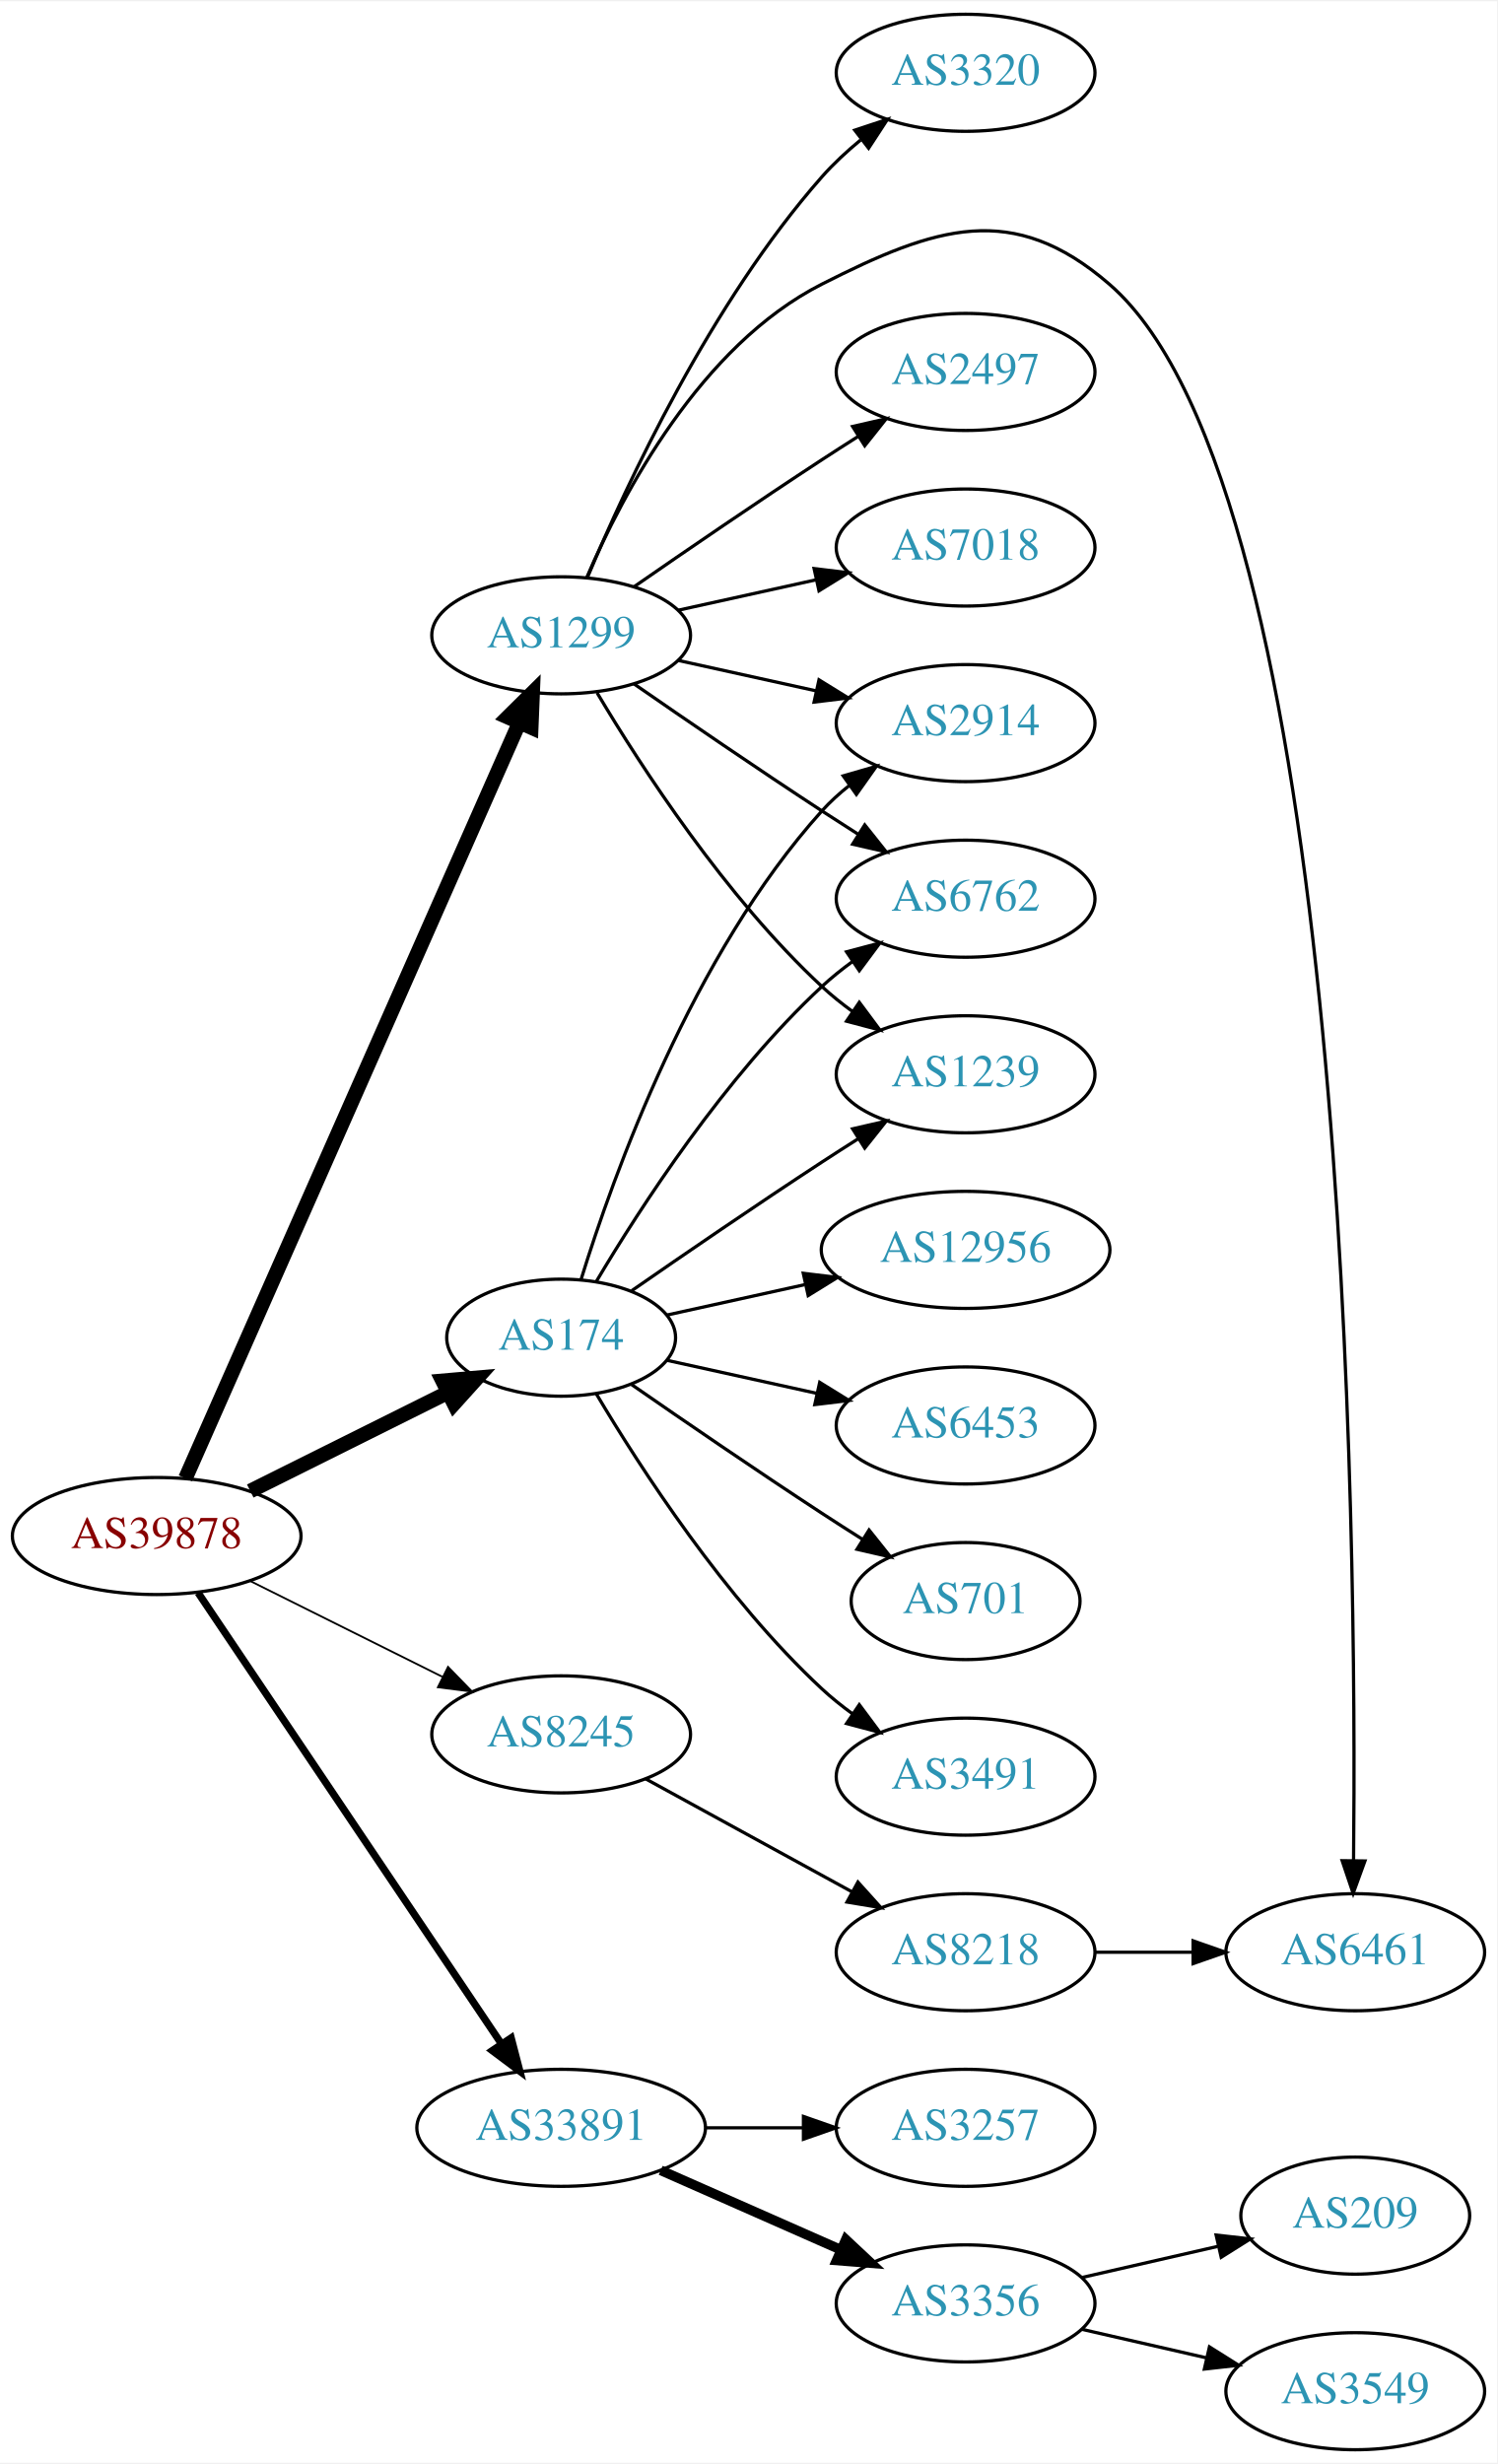
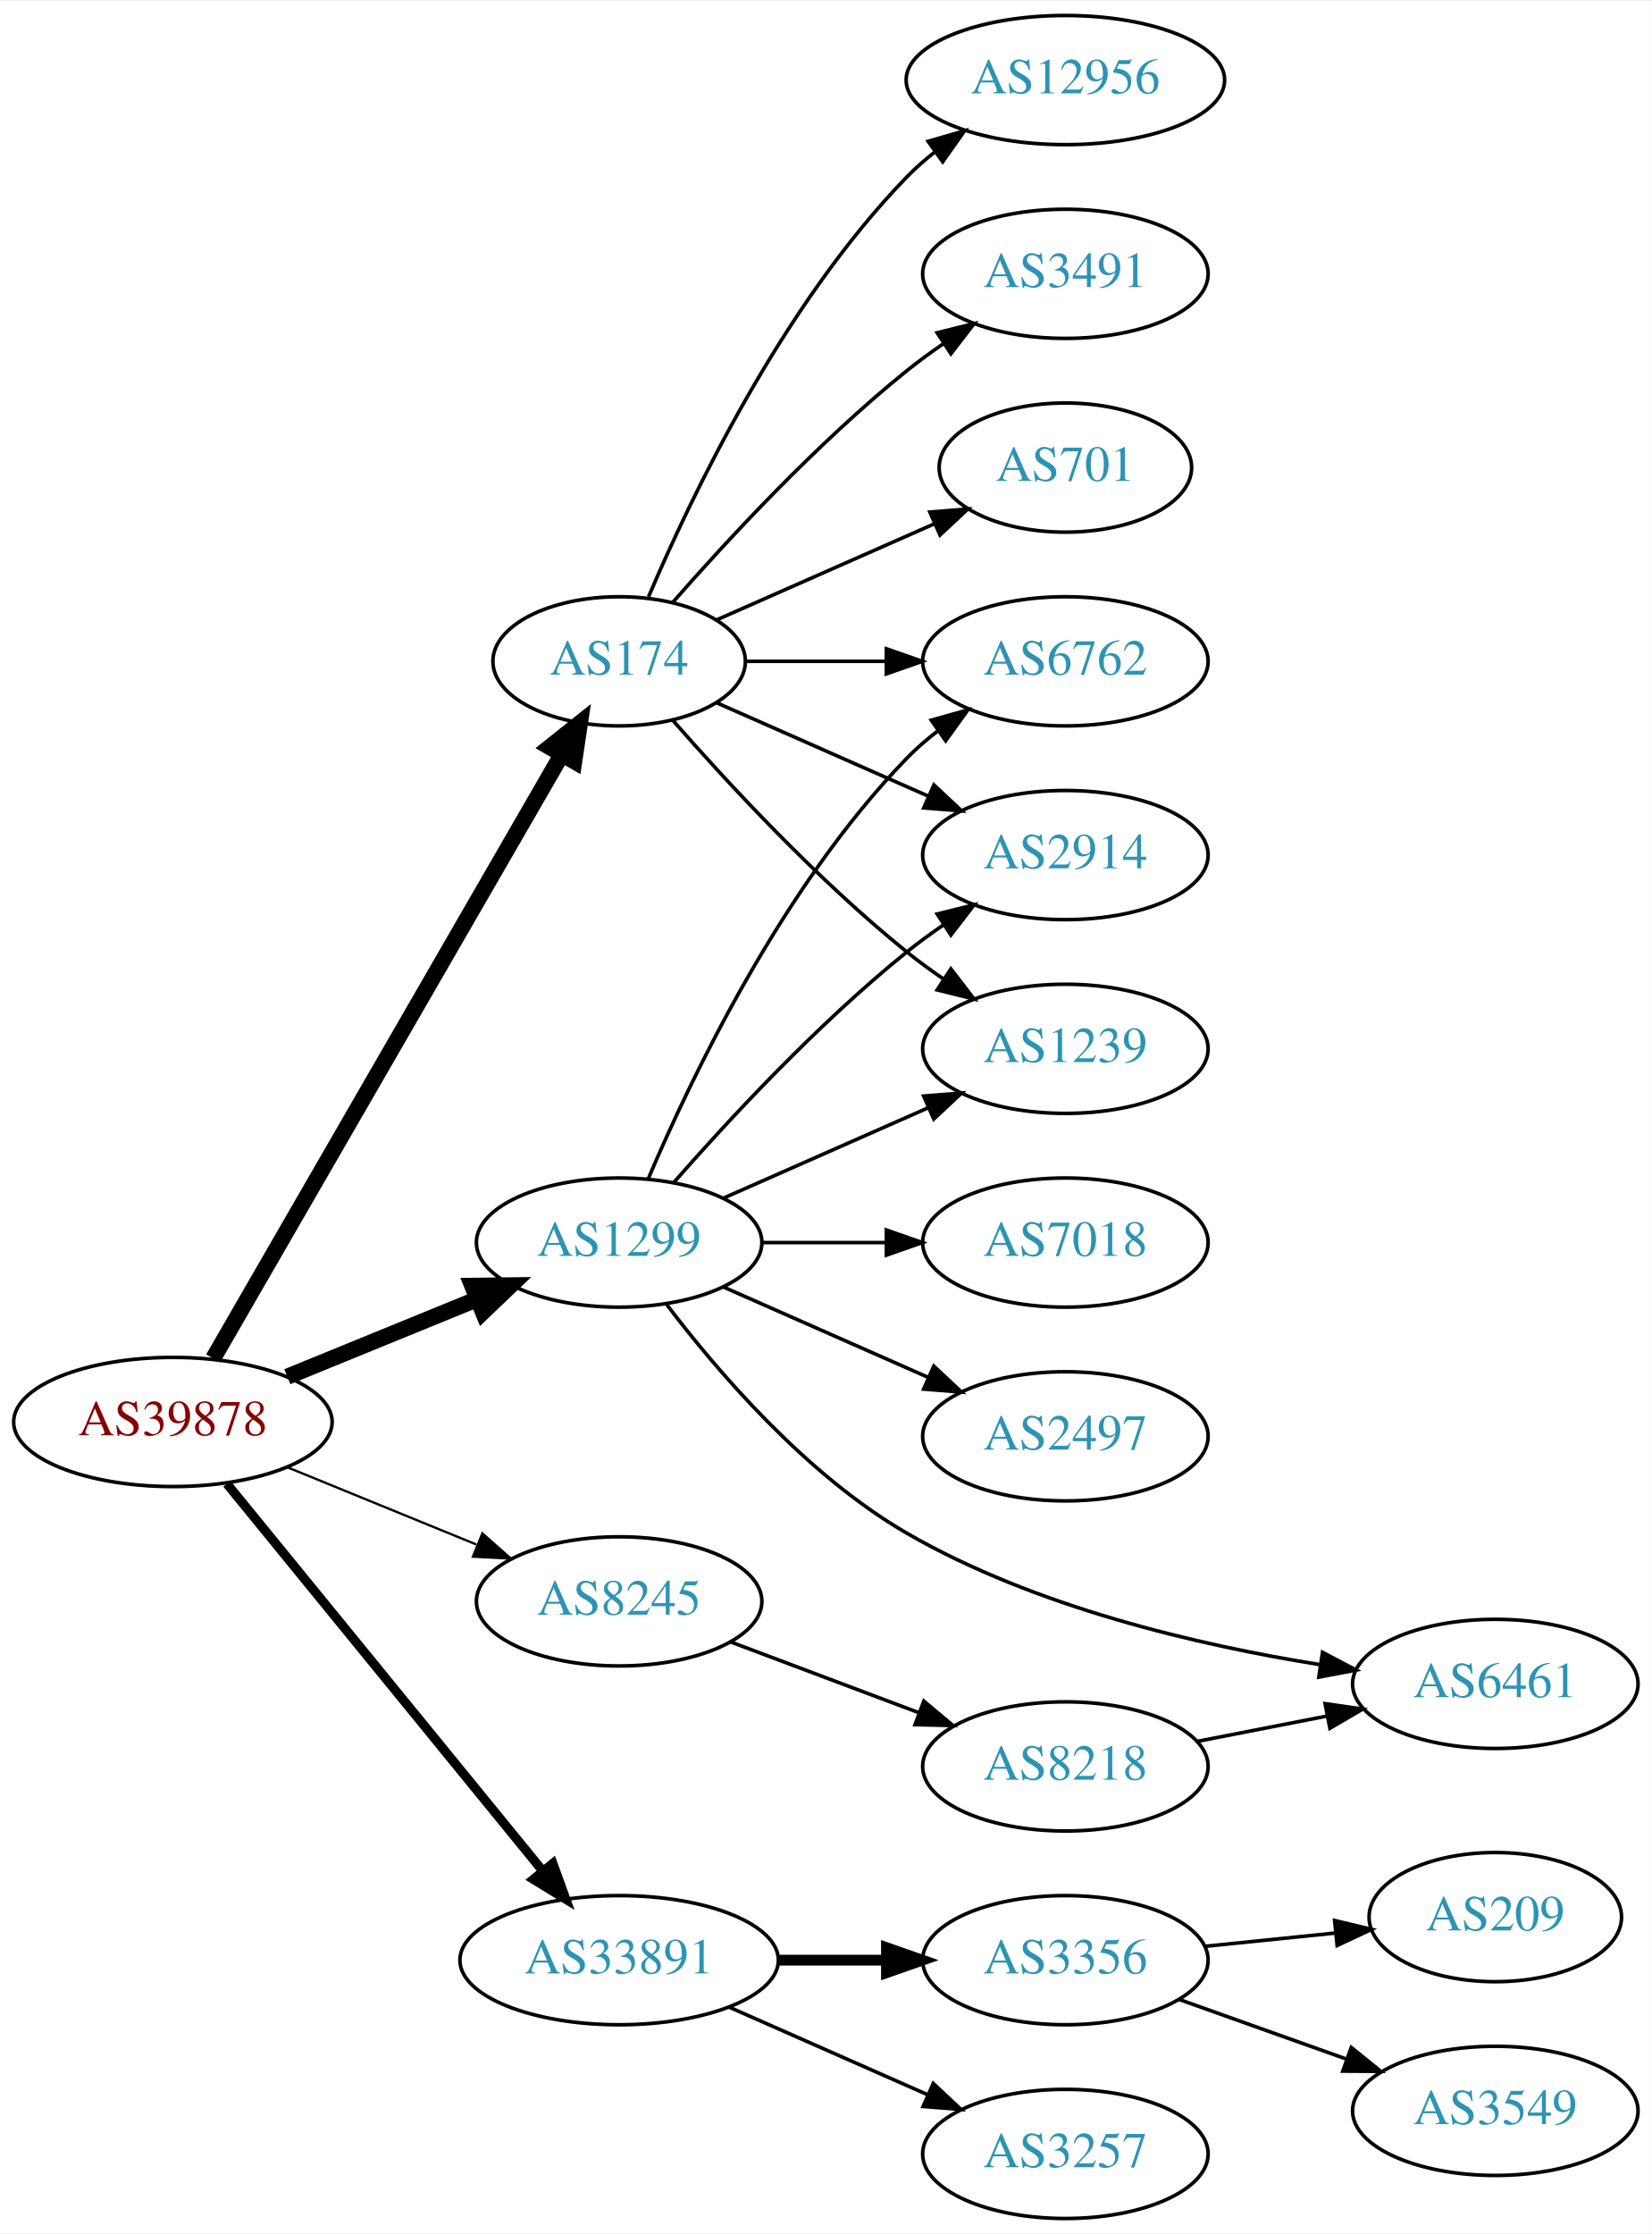
- <svg xmlns="http://www.w3.org/2000/svg" xmlns:xlink="http://www.w3.org/1999/xlink" width="460pt" height="757pt" viewBox="0.00 0.00 460.47 757.00">
-   <g id="graph0" class="graph" transform="scale(1 1) rotate(0) translate(4 753)">
-     <polygon fill="white" stroke="none" points="-4,4 -4,-753 456.469,-753 456.469,4 -4,4" />
+ <svg xmlns="http://www.w3.org/2000/svg" xmlns:xlink="http://www.w3.org/1999/xlink" width="460pt" height="622pt" viewBox="0.00 0.00 460.47 622.00">
+   <g id="graph0" class="graph" transform="scale(1 1) rotate(0) translate(4 618)">
+     <polygon fill="white" stroke="none" points="-4,4 -4,-618 456.469,-618 456.469,4 -4,4" />
    <g id="node1" class="node">
      <g id="a_node1">
        <a xlink:href="/asn/39878" xlink:title="AS39878 ~ Peter Rauter GmbH [AT]">
-           <ellipse fill="#ffffff" stroke="black" cx="44.196" cy="-281" rx="44.393" ry="18" />
-           <text text-anchor="middle" x="44.196" y="-277.3" font-family="Times,serif" font-size="14.00" fill="#880000">AS39878</text>
+           <ellipse fill="#ffffff" stroke="black" cx="44.196" cy="-222" rx="44.393" ry="18" />
+           <text text-anchor="middle" x="44.196" y="-218.3" font-family="Times,serif" font-size="14.00" fill="#880000">AS39878</text>
        </a>
      </g>
    </g>
    <g id="node2" class="node">
      <g id="a_node2">
        <a xlink:href="/asn/174" xlink:title="AS174 ~ Cogent Communications [US]">
-           <ellipse fill="#ffffff" stroke="black" cx="168.588" cy="-342" rx="35.194" ry="18" />
-           <text text-anchor="middle" x="168.588" y="-338.3" font-family="Times,serif" font-size="14.00" fill="#2c94b3">AS174</text>
+           <ellipse fill="#ffffff" stroke="black" cx="168.588" cy="-434" rx="35.194" ry="18" />
+           <text text-anchor="middle" x="168.588" y="-430.3" font-family="Times,serif" font-size="14.00" fill="#2c94b3">AS174</text>
        </a>
      </g>
    </g>
    <g id="edge1" class="edge">
-       <path fill="none" stroke="black" stroke-width="4.5" d="M72.969,-294.842C91.031,-303.844 114.696,-315.639 133.841,-325.18" />
-       <polygon fill="black" stroke="black" stroke-width="4.5" points="132.125,-328.725 142.832,-329.661 135.638,-321.677 132.125,-328.725" />
+       <path fill="none" stroke="black" stroke-width="4.5" d="M55.421,-239.71C76.991,-277.074 127.243,-364.116 152.512,-407.886" />
+       <polygon fill="black" stroke="black" stroke-width="4.5" points="149.24,-410.094 157.65,-416.785 156.06,-406.156 149.24,-410.094" />
    </g>
    <g id="node3" class="node">
      <g id="a_node3">
        <a xlink:href="/asn/1299" xlink:title="AS1299 ~ Telia Carrier [EU]">
-           <ellipse fill="#ffffff" stroke="black" cx="168.588" cy="-558" rx="39.794" ry="18" />
-           <text text-anchor="middle" x="168.588" y="-554.3" font-family="Times,serif" font-size="14.00" fill="#2c94b3">AS1299</text>
+           <ellipse fill="#ffffff" stroke="black" cx="168.588" cy="-272" rx="39.794" ry="18" />
+           <text text-anchor="middle" x="168.588" y="-268.3" font-family="Times,serif" font-size="14.00" fill="#2c94b3">AS1299</text>
        </a>
      </g>
    </g>
    <g id="edge2" class="edge">
-       <path fill="none" stroke="black" stroke-width="4.5" d="M53.038,-298.749C73.893,-345.947 130.819,-474.783 155.692,-531.077" />
-       <polygon fill="black" stroke="black" stroke-width="4.5" points="152.168,-532.843 159.811,-540.399 159.371,-529.661 152.168,-532.843" />
+       <path fill="none" stroke="black" stroke-width="4.5" d="M76.081,-234.617C92.064,-241.147 111.738,-249.184 128.743,-256.131" />
+       <polygon fill="black" stroke="black" stroke-width="4.5" points="127.652,-259.939 138.399,-260.075 130.63,-252.648 127.652,-259.939" />
    </g>
    <g id="node4" class="node">
      <g id="a_node4">
        <a xlink:href="/asn/8245" xlink:title="AS8245 ~ Video-Broadcast GmbH [AT]">
-           <ellipse fill="#ffffff" stroke="black" cx="168.588" cy="-220" rx="39.794" ry="18" />
-           <text text-anchor="middle" x="168.588" y="-216.3" font-family="Times,serif" font-size="14.00" fill="#2c94b3">AS8245</text>
+           <ellipse fill="#ffffff" stroke="black" cx="168.588" cy="-172" rx="39.794" ry="18" />
+           <text text-anchor="middle" x="168.588" y="-168.3" font-family="Times,serif" font-size="14.00" fill="#2c94b3">AS8245</text>
        </a>
      </g>
    </g>
    <g id="edge3" class="edge">
-       <path fill="none" stroke="black" stroke-width="0.562" d="M72.969,-267.158C90.466,-258.438 113.222,-247.096 132.032,-237.721" />
-       <polygon fill="black" stroke="black" stroke-width="0.562" points="133.795,-240.753 141.184,-233.16 130.673,-234.488 133.795,-240.753" />
+       <path fill="none" stroke="black" stroke-width="0.643" d="M76.081,-209.383C92.064,-202.853 111.738,-194.816 128.743,-187.869" />
+       <polygon fill="black" stroke="black" stroke-width="0.643" points="130.465,-190.947 138.399,-183.925 127.818,-184.466 130.465,-190.947" />
    </g>
    <g id="node5" class="node">
      <g id="a_node5">
        <a xlink:href="/asn/33891" xlink:title="AS33891 ~ CORE-BACKBONE GMBH GLOBAL NETWORK [DE]">
-           <ellipse fill="#ffffff" stroke="black" cx="168.588" cy="-99" rx="44.393" ry="18" />
-           <text text-anchor="middle" x="168.588" y="-95.3" font-family="Times,serif" font-size="14.00" fill="#2c94b3">AS33891</text>
+           <ellipse fill="#ffffff" stroke="black" cx="168.588" cy="-72" rx="44.393" ry="18" />
+           <text text-anchor="middle" x="168.588" y="-68.3" font-family="Times,serif" font-size="14.00" fill="#2c94b3">AS33891</text>
        </a>
      </g>
    </g>
    <g id="edge4" class="edge">
-       <path fill="none" stroke="black" stroke-width="2.25" d="M56.932,-263.549C78.589,-231.343 124.934,-162.428 150.233,-124.808" />
-       <polygon fill="black" stroke="black" stroke-width="2.25" points="153.212,-126.649 155.888,-116.398 147.404,-122.743 153.212,-126.649" />
+       <path fill="none" stroke="black" stroke-width="2.571" d="M59.236,-204.793C80.816,-178.345 122.247,-127.568 147.155,-97.042" />
+       <polygon fill="black" stroke="black" stroke-width="2.571" points="150.102,-98.967 153.712,-89.006 144.678,-94.542 150.102,-98.967" />
    </g>
    <g id="node6" class="node">
      <g id="a_node6">
-         <a xlink:href="/asn/2914" xlink:title="AS2914 ~ NTT America, Inc. [US]">
-           <ellipse fill="#ffffff" stroke="black" cx="292.98" cy="-531" rx="39.794" ry="18" />
-           <text text-anchor="middle" x="292.98" y="-527.3" font-family="Times,serif" font-size="14.00" fill="#2c94b3">AS2914</text>
+         <a xlink:href="/asn/12956" xlink:title="AS12956 ~ TELXIUS [ES]">
+           <ellipse fill="#ffffff" stroke="black" cx="292.98" cy="-596" rx="44.393" ry="18" />
+           <text text-anchor="middle" x="292.98" y="-592.3" font-family="Times,serif" font-size="14.00" fill="#2c94b3">AS12956</text>
        </a>
      </g>
    </g>
    <g id="edge5" class="edge">
-       <path fill="none" stroke="black" d="M174.726,-359.94C184.629,-391.979 208.966,-459.812 248.784,-504 251.3,-506.792 254.172,-509.401 257.211,-511.812" />
-       <polygon fill="black" stroke="black" points="255.34,-514.776 265.519,-517.715 259.394,-509.07 255.34,-514.776" />
+       <path fill="none" stroke="black" d="M176.779,-451.975C188.546,-479.682 214.12,-533.348 248.784,-569 251.2,-571.485 253.889,-573.842 256.71,-576.051" />
+       <polygon fill="black" stroke="black" points="254.717,-578.929 264.894,-581.873 258.774,-573.225 254.717,-578.929" />
    </g>
    <g id="node7" class="node">
      <g id="a_node7">
        <a xlink:href="/asn/6762" xlink:title="AS6762 ~ TELECOM ITALIA SPARKLE S.p.A. [IT]">
-           <ellipse fill="#ffffff" stroke="black" cx="292.98" cy="-477" rx="39.794" ry="18" />
-           <text text-anchor="middle" x="292.98" y="-473.3" font-family="Times,serif" font-size="14.00" fill="#2c94b3">AS6762</text>
+           <ellipse fill="#ffffff" stroke="black" cx="292.98" cy="-434" rx="39.794" ry="18" />
+           <text text-anchor="middle" x="292.98" y="-430.3" font-family="Times,serif" font-size="14.00" fill="#2c94b3">AS6762</text>
        </a>
      </g>
    </g>
    <g id="edge6" class="edge">
-       <path fill="none" stroke="black" d="M179.401,-359.279C192.907,-382.011 218.967,-422.314 248.784,-450 251.691,-452.699 254.904,-455.28 258.228,-457.703" />
-       <polygon fill="black" stroke="black" points="256.363,-460.667 266.606,-463.375 260.287,-454.87 256.363,-460.667" />
+       <path fill="none" stroke="black" d="M204.007,-434C216.058,-434 229.834,-434 242.852,-434" />
+       <polygon fill="black" stroke="black" points="243.081,-437.5 253.081,-434 243.081,-430.5 243.081,-437.5" />
    </g>
    <g id="node8" class="node">
      <g id="a_node8">
-         <a xlink:href="/asn/701" xlink:title="AS701 ~ UUNET [US]">
-           <ellipse fill="#ffffff" stroke="black" cx="292.98" cy="-261" rx="35.194" ry="18" />
-           <text text-anchor="middle" x="292.98" y="-257.3" font-family="Times,serif" font-size="14.00" fill="#2c94b3">AS701</text>
+         <a xlink:href="/asn/2914" xlink:title="AS2914 ~ NTT America, Inc. [US]">
+           <ellipse fill="#ffffff" stroke="black" cx="292.98" cy="-380" rx="39.794" ry="18" />
+           <text text-anchor="middle" x="292.98" y="-376.3" font-family="Times,serif" font-size="14.00" fill="#2c94b3">AS2914</text>
        </a>
      </g>
    </g>
    <g id="edge7" class="edge">
-       <path fill="none" stroke="black" d="M190.279,-327.56C206.17,-316.551 228.721,-301.103 248.784,-288 252.829,-285.358 257.114,-282.615 261.354,-279.933" />
-       <polygon fill="black" stroke="black" points="263.291,-282.85 269.898,-274.568 259.568,-276.921 263.291,-282.85" />
+       <path fill="none" stroke="black" d="M195.844,-422.416C213.03,-414.833 235.743,-404.812 254.777,-396.414" />
+       <polygon fill="black" stroke="black" points="256.329,-399.555 264.065,-392.316 253.503,-393.151 256.329,-399.555" />
    </g>
    <g id="node9" class="node">
      <g id="a_node9">
        <a xlink:href="/asn/3491" xlink:title="AS3491 ~ PCCW Global, Inc. [US]">
-           <ellipse fill="#ffffff" stroke="black" cx="292.98" cy="-207" rx="39.794" ry="18" />
-           <text text-anchor="middle" x="292.98" y="-203.3" font-family="Times,serif" font-size="14.00" fill="#2c94b3">AS3491</text>
+           <ellipse fill="#ffffff" stroke="black" cx="292.98" cy="-542" rx="39.794" ry="18" />
+           <text text-anchor="middle" x="292.98" y="-538.3" font-family="Times,serif" font-size="14.00" fill="#2c94b3">AS3491</text>
        </a>
      </g>
    </g>
    <g id="edge8" class="edge">
-       <path fill="none" stroke="black" d="M179.401,-324.721C192.907,-301.989 218.967,-261.686 248.784,-234 251.691,-231.301 254.904,-228.72 258.228,-226.297" />
-       <polygon fill="black" stroke="black" points="260.287,-229.13 266.606,-220.625 256.363,-223.333 260.287,-229.13" />
+       <path fill="none" stroke="black" d="M183.462,-450.345C198.532,-467.559 223.81,-494.901 248.784,-515 252.04,-517.62 255.565,-520.192 259.149,-522.646" />
+       <polygon fill="black" stroke="black" points="257.237,-525.577 267.522,-528.121 261.068,-519.719 257.237,-525.577" />
    </g>
    <g id="node10" class="node">
      <g id="a_node10">
-         <a xlink:href="/asn/1239" xlink:title="AS1239 ~ Sprint [US]">
-           <ellipse fill="#ffffff" stroke="black" cx="292.98" cy="-423" rx="39.794" ry="18" />
-           <text text-anchor="middle" x="292.98" y="-419.3" font-family="Times,serif" font-size="14.00" fill="#2c94b3">AS1239</text>
+         <a xlink:href="/asn/701" xlink:title="AS701 ~ UUNET [US]">
+           <ellipse fill="#ffffff" stroke="black" cx="292.98" cy="-488" rx="35.194" ry="18" />
+           <text text-anchor="middle" x="292.98" y="-484.3" font-family="Times,serif" font-size="14.00" fill="#2c94b3">AS701</text>
        </a>
      </g>
    </g>
    <g id="edge9" class="edge">
-       <path fill="none" stroke="black" d="M190.279,-356.44C206.17,-367.449 228.721,-382.897 248.784,-396 252.366,-398.339 256.137,-400.759 259.897,-403.144" />
-       <polygon fill="black" stroke="black" points="258.23,-406.231 268.558,-408.596 261.959,-400.307 258.23,-406.231" />
+       <path fill="none" stroke="black" d="M195.844,-445.584C213.51,-453.379 237.018,-463.75 256.366,-472.287" />
+       <polygon fill="black" stroke="black" points="255.206,-475.6 265.768,-476.435 258.031,-469.196 255.206,-475.6" />
    </g>
    <g id="node11" class="node">
      <g id="a_node11">
-         <a xlink:href="/asn/12956" xlink:title="AS12956 ~ TELXIUS [ES]">
-           <ellipse fill="#ffffff" stroke="black" cx="292.98" cy="-369" rx="44.393" ry="18" />
-           <text text-anchor="middle" x="292.98" y="-365.3" font-family="Times,serif" font-size="14.00" fill="#2c94b3">AS12956</text>
+         <a xlink:href="/asn/1239" xlink:title="AS1239 ~ Sprint [US]">
+           <ellipse fill="#ffffff" stroke="black" cx="292.98" cy="-326" rx="39.794" ry="18" />
+           <text text-anchor="middle" x="292.98" y="-322.3" font-family="Times,serif" font-size="14.00" fill="#2c94b3">AS1239</text>
        </a>
      </g>
    </g>
    <g id="edge10" class="edge">
-       <path fill="none" stroke="black" d="M201.107,-348.953C213.988,-351.795 229.183,-355.147 243.424,-358.288" />
-       <polygon fill="black" stroke="black" points="243.058,-361.792 253.577,-360.528 244.566,-354.956 243.058,-361.792" />
+       <path fill="none" stroke="black" d="M183.462,-417.655C198.532,-400.441 223.81,-373.099 248.784,-353 252.04,-350.38 255.565,-347.808 259.149,-345.354" />
+       <polygon fill="black" stroke="black" points="261.068,-348.281 267.522,-339.879 257.237,-342.423 261.068,-348.281" />
+     </g>
+     <g id="edge15" class="edge">
+       <path fill="none" stroke="black" d="M176.779,-289.975C188.546,-317.682 214.12,-371.348 248.784,-407 251.404,-409.695 254.345,-412.239 257.428,-414.608" />
+       <polygon fill="black" stroke="black" points="255.594,-417.597 265.796,-420.455 259.603,-411.859 255.594,-417.597" />
+     </g>
+     <g id="edge11" class="edge">
+       <path fill="none" stroke="black" d="M183.74,-288.663C198.842,-305.894 223.963,-333.024 248.784,-353 252.04,-355.62 255.565,-358.192 259.149,-360.646" />
+       <polygon fill="black" stroke="black" points="257.237,-363.577 267.522,-366.121 261.068,-357.719 257.237,-363.577" />
+     </g>
+     <g id="edge13" class="edge">
+       <path fill="none" stroke="black" d="M197.667,-284.389C214.615,-291.866 236.413,-301.483 254.782,-309.588" />
+       <polygon fill="black" stroke="black" points="253.47,-312.834 264.032,-313.669 256.296,-306.43 253.47,-312.834" />
    </g>
    <g id="node12" class="node">
      <g id="a_node12">
-         <a xlink:href="/asn/6453" xlink:title="AS6453 ~ TATA COMMUNICATIONS (AMERICA) INC [US]">
-           <ellipse fill="#ffffff" stroke="black" cx="292.98" cy="-315" rx="39.794" ry="18" />
-           <text text-anchor="middle" x="292.98" y="-311.3" font-family="Times,serif" font-size="14.00" fill="#2c94b3">AS6453</text>
-         </a>
-       </g>
-     </g>
-     <g id="edge11" class="edge">
-       <path fill="none" stroke="black" d="M201.107,-335.047C215.168,-331.945 231.986,-328.235 247.31,-324.854" />
-       <polygon fill="black" stroke="black" points="248.109,-328.262 257.12,-322.69 246.601,-321.427 248.109,-328.262" />
+         <a xlink:href="/asn/7018" xlink:title="AS7018 ~ AT&amp;T Services, Inc. [US]">
+           <ellipse fill="#ffffff" stroke="black" cx="292.98" cy="-272" rx="39.794" ry="18" />
+           <text text-anchor="middle" x="292.98" y="-268.3" font-family="Times,serif" font-size="14.00" fill="#2c94b3">AS7018</text>
+         </a>
+       </g>
    </g>
    <g id="edge12" class="edge">
-       <path fill="none" stroke="black" d="M204.661,-550.263C217.848,-547.354 233.028,-544.005 246.994,-540.924" />
-       <polygon fill="black" stroke="black" points="247.891,-544.31 256.903,-538.738 246.383,-537.475 247.891,-544.31" />
-     </g>
-     <g id="edge16" class="edge">
-       <path fill="none" stroke="black" d="M190.945,-543.099C206.796,-532.123 228.999,-516.921 248.784,-504 252.366,-501.661 256.137,-499.241 259.897,-496.856" />
-       <polygon fill="black" stroke="black" points="261.959,-499.693 268.558,-491.404 258.23,-493.769 261.959,-499.693" />
-     </g>
-     <g id="edge15" class="edge">
-       <path fill="none" stroke="black" d="M179.634,-540.329C193.205,-517.528 219.137,-477.528 248.784,-450 251.691,-447.301 254.904,-444.72 258.228,-442.297" />
-       <polygon fill="black" stroke="black" points="260.287,-445.13 266.606,-436.625 256.363,-439.333 260.287,-445.13" />
+       <path fill="none" stroke="black" d="M208.314,-272C219.252,-272 231.303,-272 242.769,-272" />
+       <polygon fill="black" stroke="black" points="243.087,-275.5 253.087,-272 243.087,-268.5 243.087,-275.5" />
    </g>
    <g id="node13" class="node">
      <g id="a_node13">
        <a xlink:href="/asn/2497" xlink:title="AS2497 ~ Internet Initiative Japan Inc. [JP]">
-           <ellipse fill="#ffffff" stroke="black" cx="292.98" cy="-639" rx="39.794" ry="18" />
-           <text text-anchor="middle" x="292.98" y="-635.3" font-family="Times,serif" font-size="14.00" fill="#2c94b3">AS2497</text>
-         </a>
-       </g>
-     </g>
-     <g id="edge13" class="edge">
-       <path fill="none" stroke="black" d="M190.945,-572.901C206.796,-583.877 228.999,-599.079 248.784,-612 252.366,-614.339 256.137,-616.759 259.897,-619.144" />
-       <polygon fill="black" stroke="black" points="258.23,-622.231 268.558,-624.596 261.959,-616.307 258.23,-622.231" />
+           <ellipse fill="#ffffff" stroke="black" cx="292.98" cy="-218" rx="39.794" ry="18" />
+           <text text-anchor="middle" x="292.98" y="-214.3" font-family="Times,serif" font-size="14.00" fill="#2c94b3">AS2497</text>
+         </a>
+       </g>
+     </g>
+     <g id="edge14" class="edge">
+       <path fill="none" stroke="black" d="M197.667,-259.611C214.615,-252.134 236.413,-242.517 254.782,-234.412" />
+       <polygon fill="black" stroke="black" points="256.296,-237.57 264.032,-230.331 253.47,-231.166 256.296,-237.57" />
    </g>
    <g id="node14" class="node">
      <g id="a_node14">
-         <a xlink:href="/asn/7018" xlink:title="AS7018 ~ AT&amp;T Services, Inc. [US]">
-           <ellipse fill="#ffffff" stroke="black" cx="292.98" cy="-585" rx="39.794" ry="18" />
-           <text text-anchor="middle" x="292.98" y="-581.3" font-family="Times,serif" font-size="14.00" fill="#2c94b3">AS7018</text>
-         </a>
-       </g>
-     </g>
-     <g id="edge14" class="edge">
-       <path fill="none" stroke="black" d="M204.661,-565.737C217.848,-568.646 233.028,-571.995 246.994,-575.076" />
-       <polygon fill="black" stroke="black" points="246.383,-578.525 256.903,-577.262 247.891,-571.69 246.383,-578.525" />
+         <a xlink:href="/asn/6461" xlink:title="AS6461 ~ Zayo Bandwidth [US]">
+           <ellipse fill="#ffffff" stroke="black" cx="412.823" cy="-149" rx="39.794" ry="18" />
+           <text text-anchor="middle" x="412.823" y="-145.3" font-family="Times,serif" font-size="14.00" fill="#2c94b3">AS6461</text>
+         </a>
+       </g>
+     </g>
+     <g id="edge16" class="edge">
+       <path fill="none" stroke="black" d="M181.847,-254.731C195.914,-236.2 220.694,-207.248 248.784,-191 284.325,-170.443 329.951,-159.8 363.893,-154.381" />
+       <polygon fill="black" stroke="black" points="364.657,-157.805 374.028,-152.861 363.619,-150.883 364.657,-157.805" />
    </g>
    <g id="node15" class="node">
      <g id="a_node15">
-         <a xlink:href="/asn/3320" xlink:title="AS3320 ~ DTAG [DE]">
-           <ellipse fill="#ffffff" stroke="black" cx="292.98" cy="-731" rx="39.794" ry="18" />
-           <text text-anchor="middle" x="292.98" y="-727.3" font-family="Times,serif" font-size="14.00" fill="#2c94b3">AS3320</text>
+         <a xlink:href="/asn/8218" xlink:title="AS8218 ~ legacy Neotelecoms [FR]">
+           <ellipse fill="#ffffff" stroke="black" cx="292.98" cy="-126" rx="39.794" ry="18" />
+           <text text-anchor="middle" x="292.98" y="-122.3" font-family="Times,serif" font-size="14.00" fill="#2c94b3">AS8218</text>
        </a>
      </g>
    </g>
    <g id="edge17" class="edge">
-       <path fill="none" stroke="black" d="M176.752,-575.99C188.656,-604.36 214.624,-660.246 248.784,-699 252.319,-703.01 256.435,-706.828 260.695,-710.339" />
-       <polygon fill="black" stroke="black" points="258.887,-713.363 268.948,-716.681 263.152,-707.813 258.887,-713.363" />
+       <path fill="none" stroke="black" d="M199.842,-160.629C215.583,-154.713 235.03,-147.404 251.995,-141.028" />
+       <polygon fill="black" stroke="black" points="253.521,-144.194 261.65,-137.399 251.058,-137.641 253.521,-144.194" />
    </g>
    <g id="node16" class="node">
      <g id="a_node16">
-         <a xlink:href="/asn/6461" xlink:title="AS6461 ~ Zayo Bandwidth [US]">
-           <ellipse fill="#ffffff" stroke="black" cx="412.823" cy="-153" rx="39.794" ry="18" />
-           <text text-anchor="middle" x="412.823" y="-149.3" font-family="Times,serif" font-size="14.00" fill="#2c94b3">AS6461</text>
-         </a>
-       </g>
-     </g>
-     <g id="edge18" class="edge">
-       <path fill="none" stroke="black" d="M176.513,-575.902C187.465,-601.374 211.452,-647.082 248.784,-666 283.827,-683.758 307.465,-691.701 337.176,-666 410.904,-602.224 413.306,-279.041 412.301,-181.143" />
-       <polygon fill="black" stroke="black" points="415.8,-181.065 412.177,-171.109 408.801,-181.151 415.8,-181.065" />
+         <a xlink:href="/asn/3356" xlink:title="AS3356 ~ Level 3 Parent, LLC [US]">
+           <ellipse fill="#ffffff" stroke="black" cx="292.98" cy="-72" rx="39.794" ry="18" />
+           <text text-anchor="middle" x="292.98" y="-68.3" font-family="Times,serif" font-size="14.00" fill="#2c94b3">AS3356</text>
+         </a>
+       </g>
+     </g>
+     <g id="edge19" class="edge">
+       <path fill="none" stroke="black" stroke-width="3" d="M213.084,-72C222.773,-72 233.11,-72 243.002,-72" />
+       <polygon fill="black" stroke="black" stroke-width="3" points="243.105,-75.5 253.105,-72 243.105,-68.5 243.105,-75.5" />
    </g>
    <g id="node17" class="node">
      <g id="a_node17">
-         <a xlink:href="/asn/8218" xlink:title="AS8218 ~ legacy Neotelecoms [FR]">
-           <ellipse fill="#ffffff" stroke="black" cx="292.98" cy="-153" rx="39.794" ry="18" />
-           <text text-anchor="middle" x="292.98" y="-149.3" font-family="Times,serif" font-size="14.00" fill="#2c94b3">AS8218</text>
-         </a>
-       </g>
-     </g>
-     <g id="edge19" class="edge">
-       <path fill="none" stroke="black" d="M194.651,-206.28C212.967,-196.253 238.011,-182.544 258.107,-171.543" />
-       <polygon fill="black" stroke="black" points="259.86,-174.574 266.951,-166.702 256.498,-168.434 259.86,-174.574" />
+         <a xlink:href="/asn/3257" xlink:title="AS3257 ~ GTT [DE]">
+           <ellipse fill="#ffffff" stroke="black" cx="292.98" cy="-18" rx="39.794" ry="18" />
+           <text text-anchor="middle" x="292.98" y="-14.3" font-family="Times,serif" font-size="14.00" fill="#2c94b3">AS3257</text>
+         </a>
+       </g>
+     </g>
+     <g id="edge20" class="edge">
+       <path fill="none" stroke="black" d="M199.216,-58.928C215.81,-51.606 236.67,-42.403 254.403,-34.579" />
+       <polygon fill="black" stroke="black" points="256.151,-37.634 263.887,-30.395 253.325,-31.23 256.151,-37.634" />
+     </g>
+     <g id="edge18" class="edge">
+       <path fill="none" stroke="black" d="M329.657,-132.963C341.088,-135.194 353.91,-137.697 365.964,-140.049" />
+       <polygon fill="black" stroke="black" points="365.376,-143.501 375.861,-141.981 366.717,-136.63 365.376,-143.501" />
    </g>
    <g id="node18" class="node">
      <g id="a_node18">
-         <a xlink:href="/asn/3257" xlink:title="AS3257 ~ GTT [DE]">
-           <ellipse fill="#ffffff" stroke="black" cx="292.98" cy="-99" rx="39.794" ry="18" />
-           <text text-anchor="middle" x="292.98" y="-95.3" font-family="Times,serif" font-size="14.00" fill="#2c94b3">AS3257</text>
+         <a xlink:href="/asn/3549" xlink:title="AS3549 ~ Level 3 Parent, LLC [US]">
+           <ellipse fill="#ffffff" stroke="black" cx="412.823" cy="-30" rx="39.794" ry="18" />
+           <text text-anchor="middle" x="412.823" y="-26.3" font-family="Times,serif" font-size="14.00" fill="#2c94b3">AS3549</text>
        </a>
      </g>
    </g>
    <g id="edge21" class="edge">
-       <path fill="none" stroke="black" d="M213.084,-99C222.773,-99 233.11,-99 243.002,-99" />
-       <polygon fill="black" stroke="black" points="243.105,-102.5 253.105,-99 243.105,-95.5 243.105,-102.5" />
+       <path fill="none" stroke="black" d="M324.635,-61.075C338.844,-56.01 355.927,-49.922 371.193,-44.481" />
+       <polygon fill="black" stroke="black" points="372.668,-47.671 380.913,-41.017 370.318,-41.077 372.668,-47.671" />
    </g>
    <g id="node19" class="node">
      <g id="a_node19">
-         <a xlink:href="/asn/3356" xlink:title="AS3356 ~ Level 3 Parent, LLC [US]">
-           <ellipse fill="#ffffff" stroke="black" cx="292.98" cy="-45" rx="39.794" ry="18" />
-           <text text-anchor="middle" x="292.98" y="-41.3" font-family="Times,serif" font-size="14.00" fill="#2c94b3">AS3356</text>
+         <a xlink:href="/asn/209" xlink:title="AS209 ~ CenturyLink Communications, LLC [US]">
+           <ellipse fill="#ffffff" stroke="black" cx="412.823" cy="-84" rx="35.194" ry="18" />
+           <text text-anchor="middle" x="412.823" y="-80.3" font-family="Times,serif" font-size="14.00" fill="#2c94b3">AS209</text>
        </a>
      </g>
    </g>
    <g id="edge22" class="edge">
-       <path fill="none" stroke="black" stroke-width="3" d="M199.216,-85.928C215.81,-78.606 236.67,-69.403 254.403,-61.579" />
-       <polygon fill="black" stroke="black" stroke-width="3" points="256.151,-64.634 263.887,-57.395 253.325,-58.23 256.151,-64.634" />
-     </g>
-     <g id="edge20" class="edge">
-       <path fill="none" stroke="black" d="M332.893,-153C342.446,-153 352.796,-153 362.759,-153" />
-       <polygon fill="black" stroke="black" points="362.951,-156.5 372.951,-153 362.951,-149.5 362.951,-156.5" />
-     </g>
-     <g id="node20" class="node">
-       <g id="a_node20">
-         <a xlink:href="/asn/3549" xlink:title="AS3549 ~ Level 3 Parent, LLC [US]">
-           <ellipse fill="#ffffff" stroke="black" cx="412.823" cy="-18" rx="39.794" ry="18" />
-           <text text-anchor="middle" x="412.823" y="-14.3" font-family="Times,serif" font-size="14.00" fill="#2c94b3">AS3549</text>
-         </a>
-       </g>
-     </g>
-     <g id="edge23" class="edge">
-       <path fill="none" stroke="black" d="M328.7,-37.045C340.7,-34.296 354.32,-31.175 367.013,-28.267" />
-       <polygon fill="black" stroke="black" points="367.979,-31.636 376.945,-25.991 366.415,-24.813 367.979,-31.636" />
-     </g>
-     <g id="node21" class="node">
-       <g id="a_node21">
-         <a xlink:href="/asn/209" xlink:title="AS209 ~ CenturyLink Communications, LLC [US]">
-           <ellipse fill="#ffffff" stroke="black" cx="412.823" cy="-72" rx="35.194" ry="18" />
-           <text text-anchor="middle" x="412.823" y="-68.3" font-family="Times,serif" font-size="14.00" fill="#2c94b3">AS209</text>
-         </a>
-       </g>
-     </g>
-     <g id="edge24" class="edge">
-       <path fill="none" stroke="black" d="M328.7,-52.955C341.792,-55.955 356.814,-59.397 370.455,-62.522" />
-       <polygon fill="black" stroke="black" points="370.033,-66.016 380.562,-64.838 371.597,-59.193 370.033,-66.016" />
+       <path fill="none" stroke="black" d="M331.915,-75.863C343.468,-77.039 356.259,-78.342 368.158,-79.554" />
+       <polygon fill="black" stroke="black" points="368.029,-83.058 378.332,-80.59 368.738,-76.094 368.029,-83.058" />
    </g>
  </g>
</svg>
